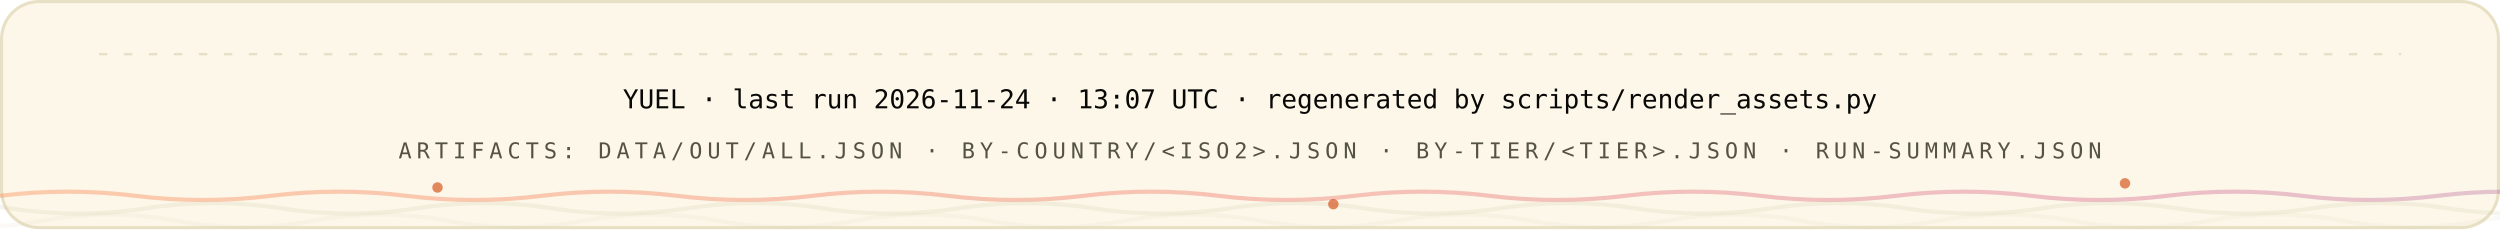
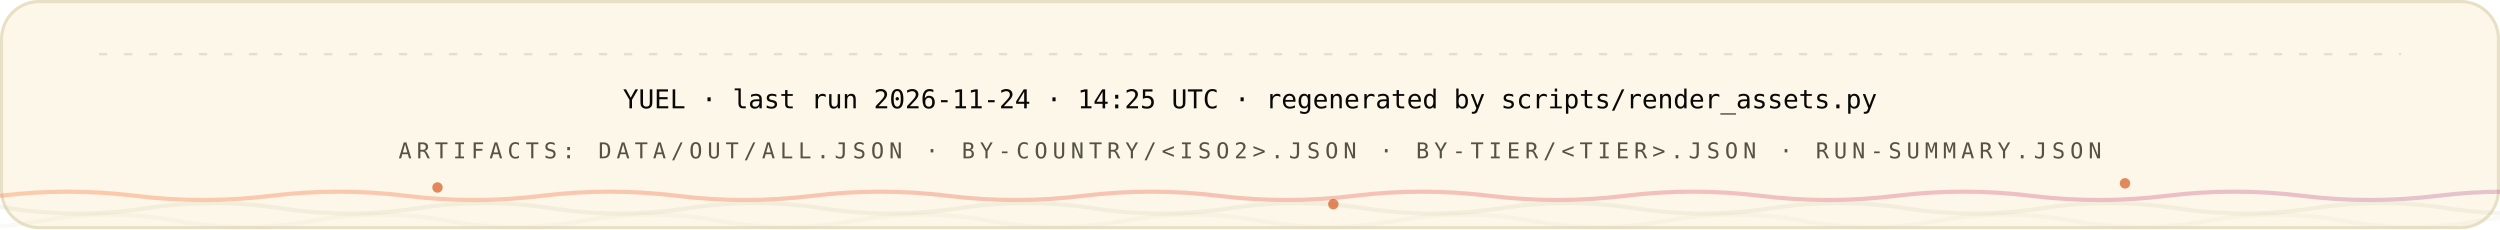
<svg xmlns="http://www.w3.org/2000/svg" width="1200" height="110" viewBox="0 0 1200 110" role="img" font-family="'Space Grotesk','Segoe UI',system-ui,-apple-system,sans-serif">
  <style>
.r{animation:rise .8s cubic-bezier(.2,.7,.2,1) both}
.d1{animation-delay:.08s}.d2{animation-delay:.16s}.d3{animation-delay:.24s}
.d4{animation-delay:.32s}.d5{animation-delay:.4s}.d6{animation-delay:.48s}
.d7{animation-delay:.56s}.d8{animation-delay:.64s}.d9{animation-delay:.74s}
.d10{animation-delay:.9s}.d11{animation-delay:1.05s}.d12{animation-delay:1.2s}
@keyframes rise{from{opacity:0;transform:translateY(12px)}to{opacity:1;transform:none}}
.gw{transform-box:fill-box;transform-origin:left center;animation:grow 1s cubic-bezier(.2,.7,.2,1) both}
@keyframes grow{from{transform:scaleX(0)}to{transform:scaleX(1)}}
.mh{animation:march 20s linear infinite}
@keyframes march{to{stroke-dashoffset:-400}}
.bt{transform-box:fill-box;transform-origin:center;animation:beat 2.8s ease-in-out infinite}
@keyframes beat{0%,84%,100%{transform:scale(1)}88%{transform:scale(1.05)}94%{transform:scale(1.01)}}
.pz{transform-box:fill-box;transform-origin:center;animation:ping 2.6s cubic-bezier(0,0,.2,1) infinite}
@keyframes ping{0%{transform:scale(.45);opacity:.85}75%,100%{transform:scale(2.5);opacity:0}}
.sp{animation:spin 12s linear infinite}
.sr{animation-duration:20s;animation-direction:reverse}
@keyframes spin{to{transform:rotate(360deg)}}
.sw{animation:sweep 7s cubic-bezier(.45,0,.25,1) infinite}
@keyframes sweep{0%,58%{transform:translateX(-660px) skewX(-16deg)}100%{transform:translateX(1380px) skewX(-16deg)}}
.dr{animation:drift 18s ease-in-out infinite alternate}
.da{animation-duration:26s;animation-delay:-9s}
.db{animation-duration:34s;animation-delay:-17s}
@keyframes drift{to{transform:translate(44px,-28px) scale(1.09)}}
.tk{animation:tw 3.4s ease-in-out infinite}
.ta{animation-delay:-1.1s}.tb{animation-delay:-2.3s}
@keyframes tw{0%,100%{opacity:.15}50%{opacity:1}}
.eq{transform-box:fill-box;transform-origin:center bottom;animation:eq 1.5s ease-in-out infinite}
.ea{animation-delay:-.38s}.eb{animation-delay:-.76s}.ec{animation-delay:-1.14s}
@keyframes eq{0%,100%{transform:scaleY(.3)}50%{transform:scaleY(1)}}
.cr{animation:caret 1.1s steps(2,jump-none) infinite}
@keyframes caret{50%{opacity:0}}
.dd{stroke-dasharray:100 100;animation:draw 1.15s cubic-bezier(.3,.6,.3,1) both}
@keyframes draw{from{stroke-dashoffset:100}to{stroke-dashoffset:0}}
.gq{animation:glowq 3.2s ease-in-out infinite}
@keyframes glowq{0%,100%{opacity:.35}50%{opacity:1}}
.wv{animation:wv 13s linear infinite}
.wb{animation-duration:19s;animation-direction:reverse}
.wc{animation-duration:27s}
@keyframes wv{to{transform:translateX(-170px)}}
@media (prefers-reduced-motion:reduce){*{animation:none!important}}
</style>
  <defs>
    <linearGradient id="bg-light" x1="0" y1="0" x2="1" y2="0">
      <stop offset="0" stop-color="#FC671F" />
      <stop offset="0.38" stop-color="#ED4A3B" />
      <stop offset="0.66" stop-color="#CC3C77" />
      <stop offset="1" stop-color="#6574C9" />
    </linearGradient>
  </defs>
  <rect x="0.75" y="0.75" width="1198.5" height="108.5" rx="18" fill="#FCF7E8" stroke="#E8E0C5" stroke-width="1.5" />
  <line x1="48" y1="26" x2="1152" y2="26" stroke="#D1C9AC" stroke-opacity="0.5" stroke-width="1.2" stroke-linecap="round" stroke-dasharray="3 9" class="mh" />
  <g class="r d2">
-     <text x="600" y="52" font-size="12.5" font-weight="500" font-family="'IBM Plex Mono',ui-monospace,'SFMono-Regular',Menlo,Consolas,monospace" text-anchor="middle" fill="#080806">YUEL · last run 2026-11-24 · 13:07 UTC · regenerated by scripts/render_assets.py</text>
+     <text x="600" y="52" font-size="12.5" font-weight="500" font-family="'IBM Plex Mono',ui-monospace,'SFMono-Regular',Menlo,Consolas,monospace" text-anchor="middle" fill="#080806">YUEL · last run 2026-11-24 · 14:25 UTC · regenerated by scripts/render_assets.py</text>
    <text x="600" y="76" font-size="10.5" font-weight="500" font-family="'IBM Plex Mono',ui-monospace,'SFMono-Regular',Menlo,Consolas,monospace" letter-spacing="2.4" text-anchor="middle" fill="#545242">ARTIFACTS: DATA/OUT/ALL.JSON · BY-COUNTRY/&lt;ISO2&gt;.JSON · BY-TIER/&lt;TIER&gt;.JSON · RUN-SUMMARY.JSON</text>
  </g>
  <path d="M 0 94 Q 32.5 90 65.0 94 T 130 94 Q 162.5 90 195.0 94 T 260 94 Q 292.5 90 325.0 94 T 390 94 Q 422.5 90 455.0 94 T 520 94 Q 552.5 90 585.0 94 T 650 94 Q 682.5 90 715.0 94 T 780 94 Q 812.5 90 845.0 94 T 910 94 Q 942.5 90 975.0 94 T 1040 94 Q 1072.5 90 1105.0 94 T 1170 94 Q 1202.5 90 1235.0 94 T 1300 94 Q 1332.5 90 1365.0 94 T 1430 94 Q 1462.5 90 1495.0 94 T 1560 94" fill="none" stroke="url(#bg-light)" stroke-opacity="0.3" stroke-width="2" class="wv" />
  <path d="M -60 100 Q -27.5 95 5.0 100 T 70 100 Q 102.5 95 135.0 100 T 200 100 Q 232.5 95 265.0 100 T 330 100 Q 362.5 95 395.0 100 T 460 100 Q 492.5 95 525.0 100 T 590 100 Q 622.5 95 655.0 100 T 720 100 Q 752.5 95 785.0 100 T 850 100 Q 882.5 95 915.0 100 T 980 100 Q 1012.5 95 1045.0 100 T 1110 100 Q 1142.5 95 1175.0 100 T 1240 100 Q 1272.5 95 1305.0 100 T 1370 100 Q 1402.5 95 1435.0 100 T 1500 100" fill="none" stroke="#D1C9AC" stroke-opacity="0.2" stroke-width="2" class="wv wb" />
  <path d="M -110 106 Q -77.5 100 -45.0 106 T 20 106 Q 52.5 100 85.0 106 T 150 106 Q 182.5 100 215.0 106 T 280 106 Q 312.5 100 345.0 106 T 410 106 Q 442.5 100 475.0 106 T 540 106 Q 572.5 100 605.0 106 T 670 106 Q 702.5 100 735.0 106 T 800 106 Q 832.5 100 865.0 106 T 930 106 Q 962.5 100 995.0 106 T 1060 106 Q 1092.5 100 1125.0 106 T 1190 106 Q 1222.5 100 1255.0 106 T 1320 106 Q 1352.5 100 1385.0 106 T 1450 106 Q 1482.5 100 1515.0 106 T 1580 106" fill="none" stroke="#D1C9AC" stroke-opacity="0.12" stroke-width="2" class="wv wc" />
  <circle cx="210" cy="90" r="2.5" fill="#D03D00" opacity=".6" class="tk" style="animation-delay:0s" />
  <circle cx="640" cy="98" r="2.5" fill="#D03D00" opacity=".6" class="tk" style="animation-delay:-1.3s" />
  <circle cx="1020" cy="88" r="2.5" fill="#D03D00" opacity=".6" class="tk" style="animation-delay:-2.2s" />
</svg>
